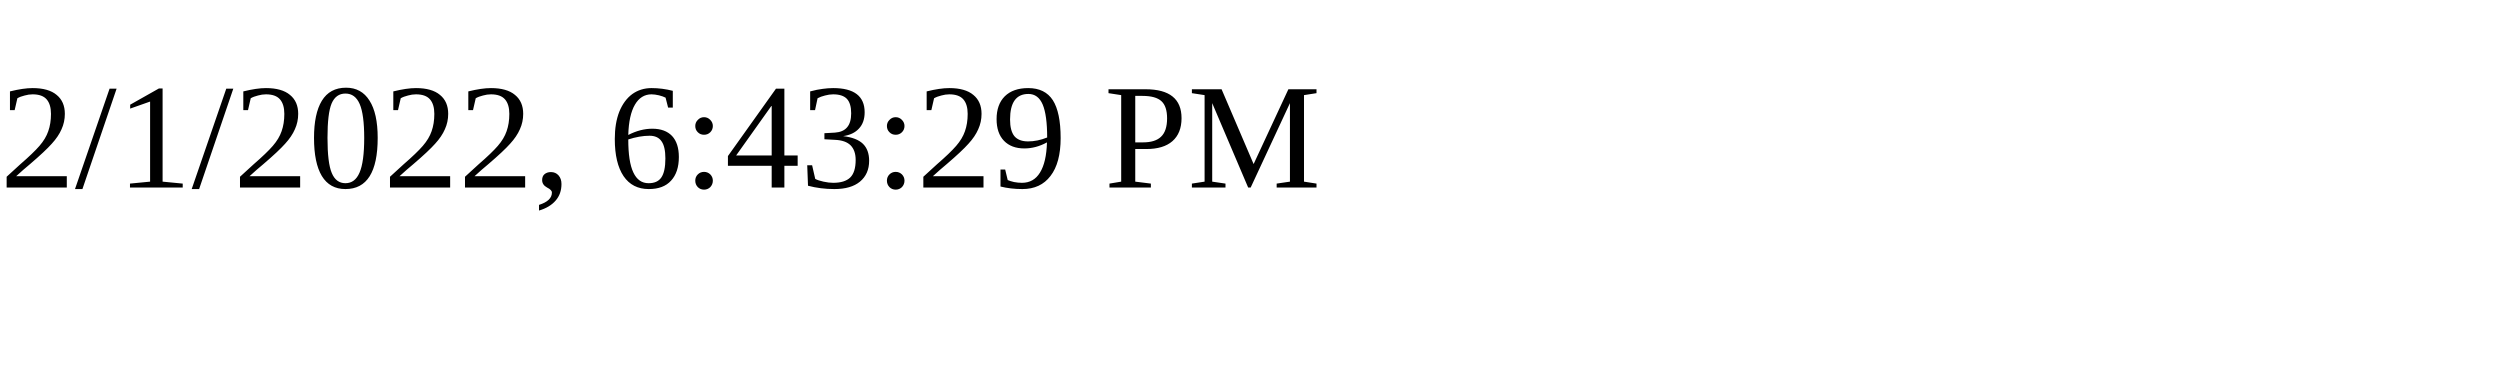
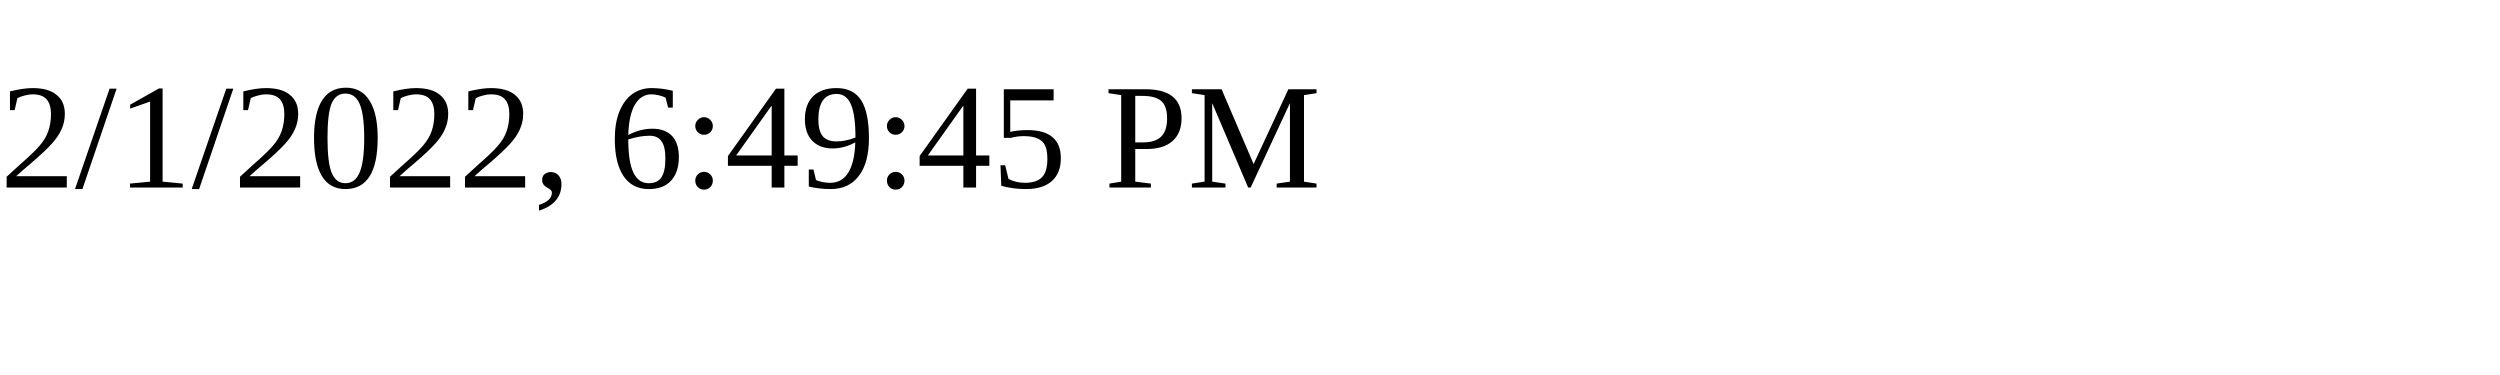
<svg xmlns="http://www.w3.org/2000/svg" height="30" width="200">
-   <text x="0" y="15">2/1/2022, 6:43:29 PM</text>
+   <text x="0" y="15">2/1/2022, 6:49:45 PM</text>
</svg>
